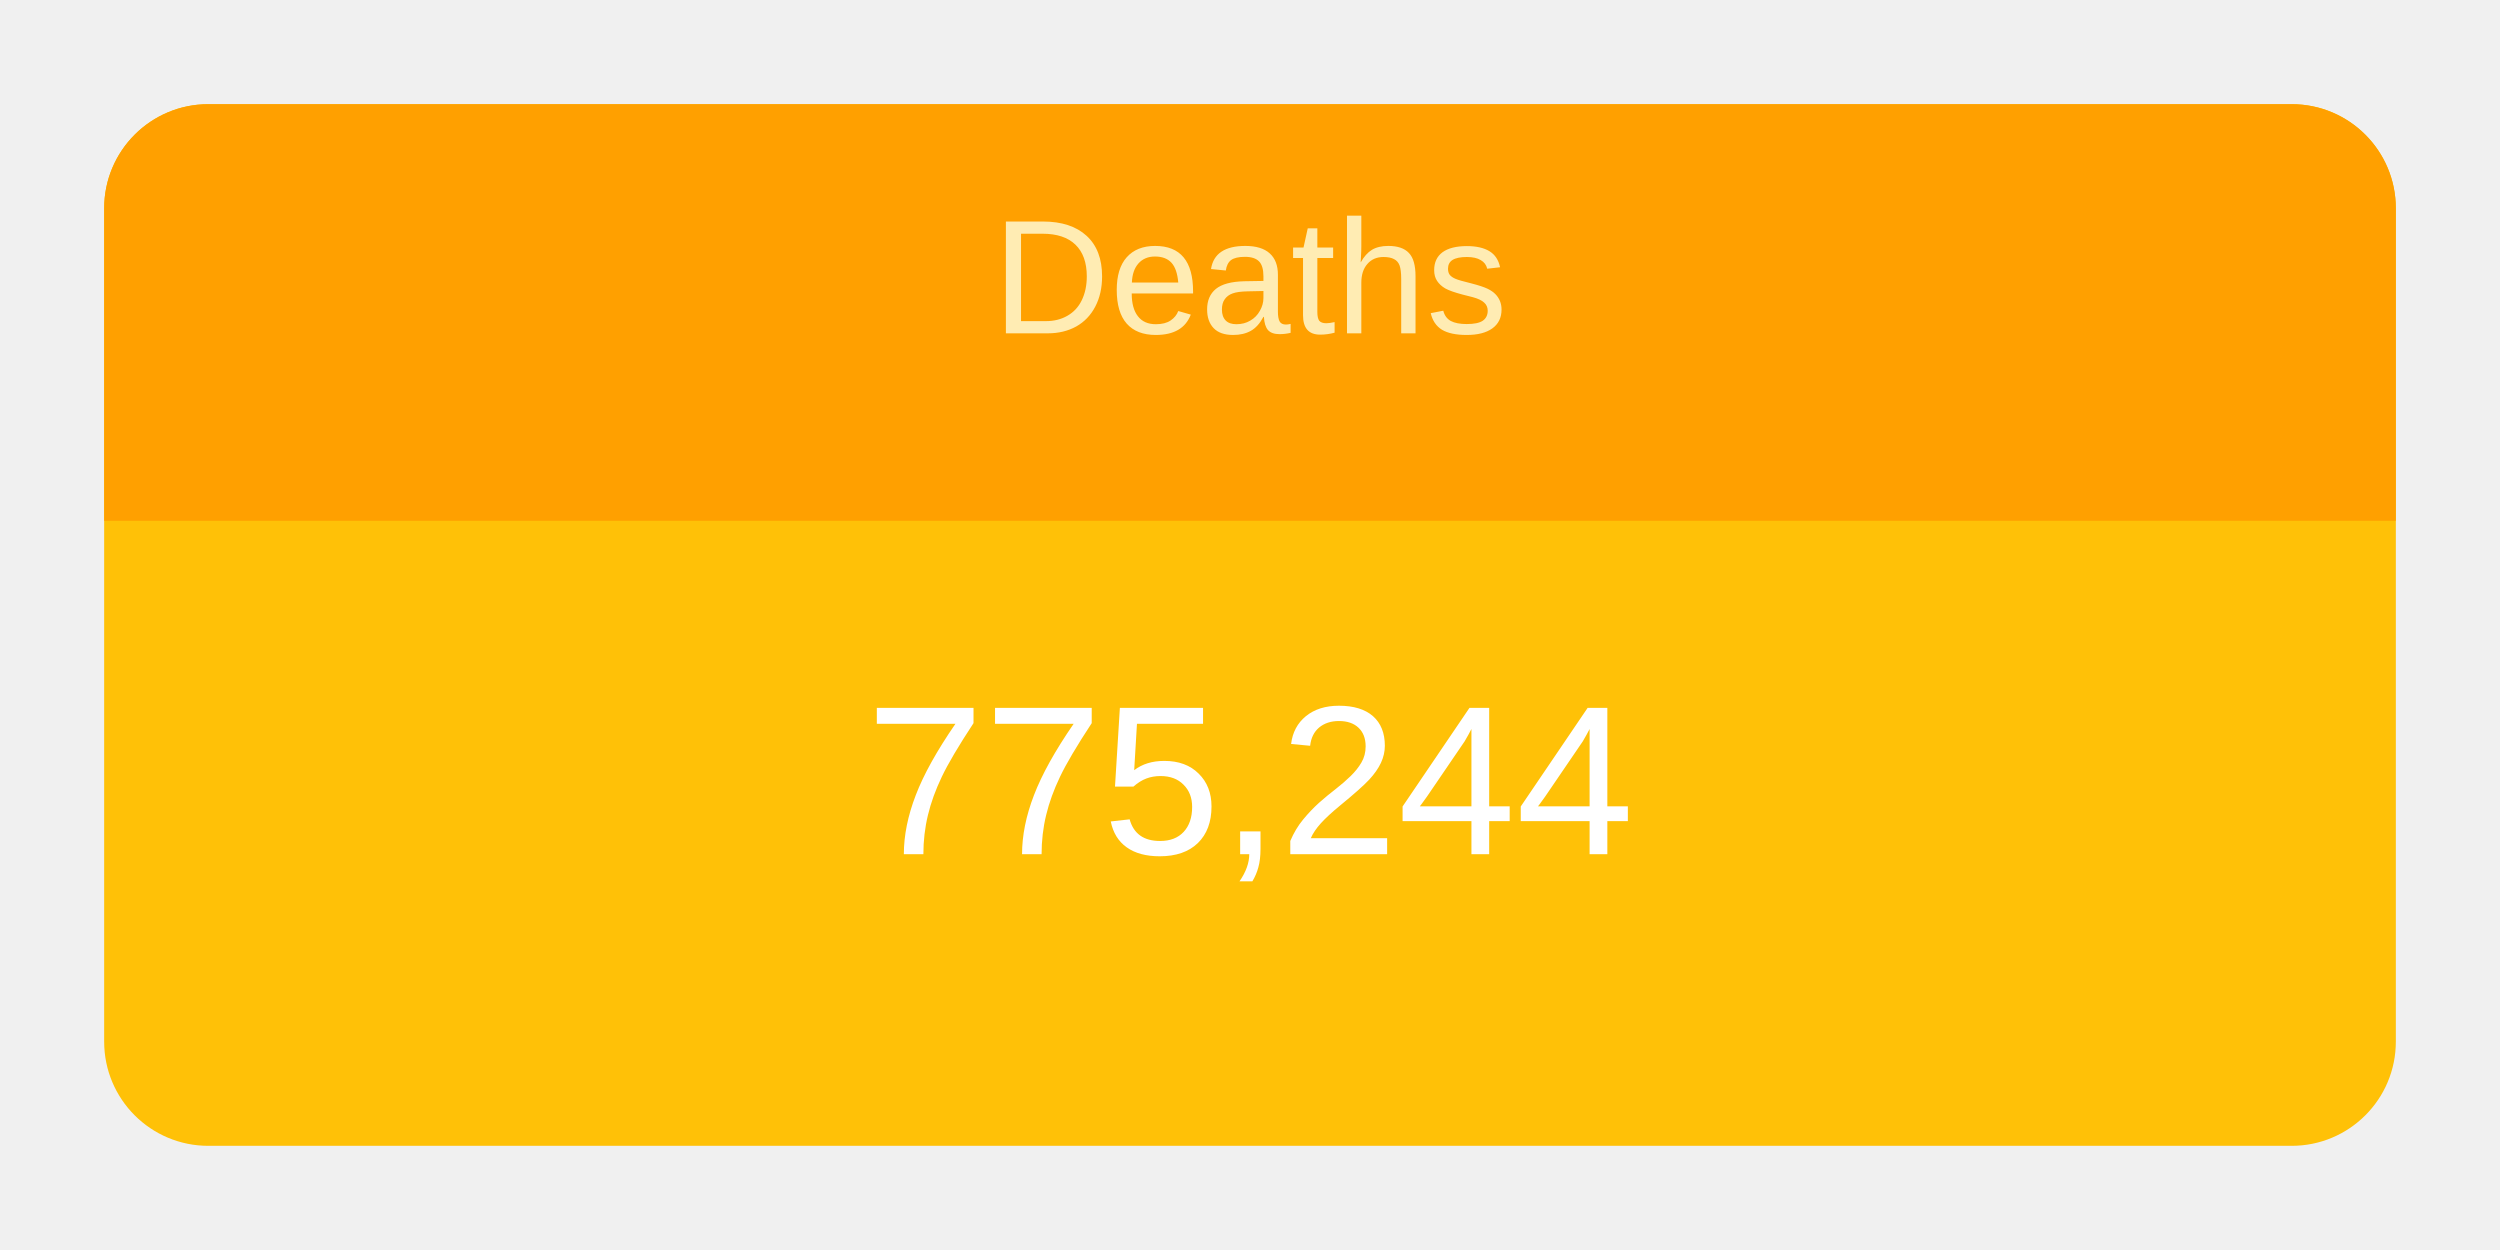
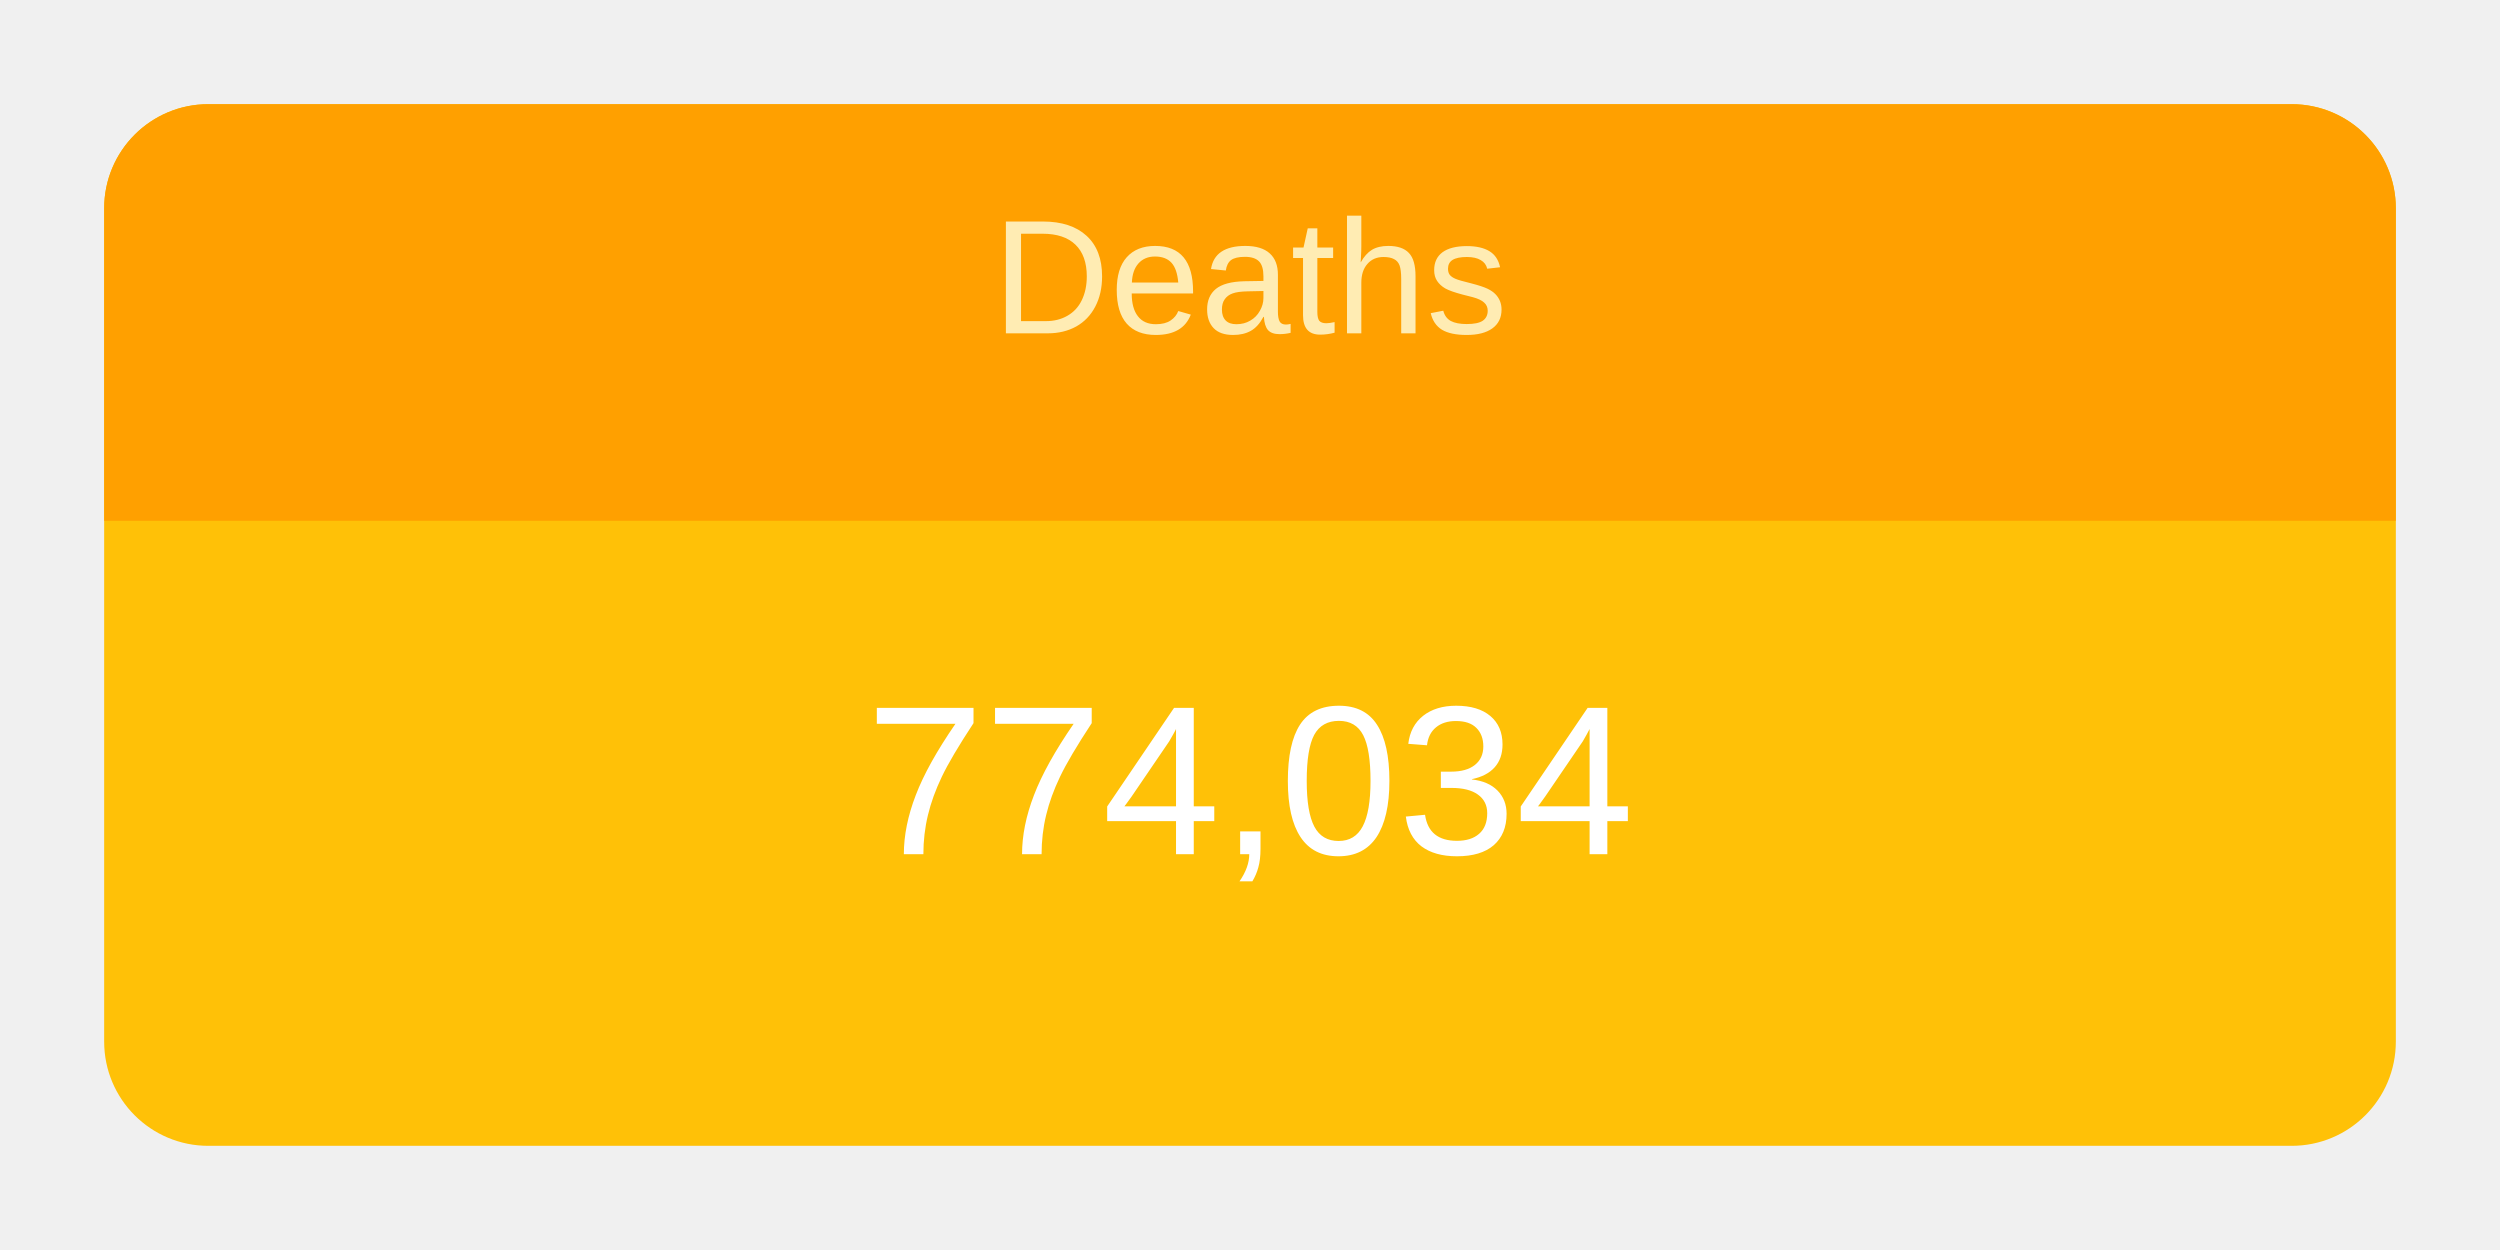
<svg xmlns="http://www.w3.org/2000/svg" height="120" viewBox="" width="240">
  <g transform="translate(10,10)">
    <rect rx="10" ry="10" width="220" height="100" style="fill: #ffc107; stroke-width: 5;" />
    <svg width="220" height="100">
      <text x="50%" y="72%" alignment-baseline="middle" text-anchor="middle" fill="white" font-size="1.7em" font-family="Arial, Helvetica, sans-serif">
-         775,244
+         774,034
      </text>
    </svg>
    <path fill="#FFA000" d=" M 210 0              a 10 10 0 0 1 10 10              v 30             h-220             v-30             a 10 10 0 0 1 10 -10" />
    <svg width="220" height="40">
      <text x="50%" y="55%" alignment-baseline="middle" text-anchor="middle" fill="#FFECB3" font-size="1.3em" font-family="Arial, Helvetica, sans-serif">
        Deaths
      </text>
    </svg>
  </g>
</svg>
